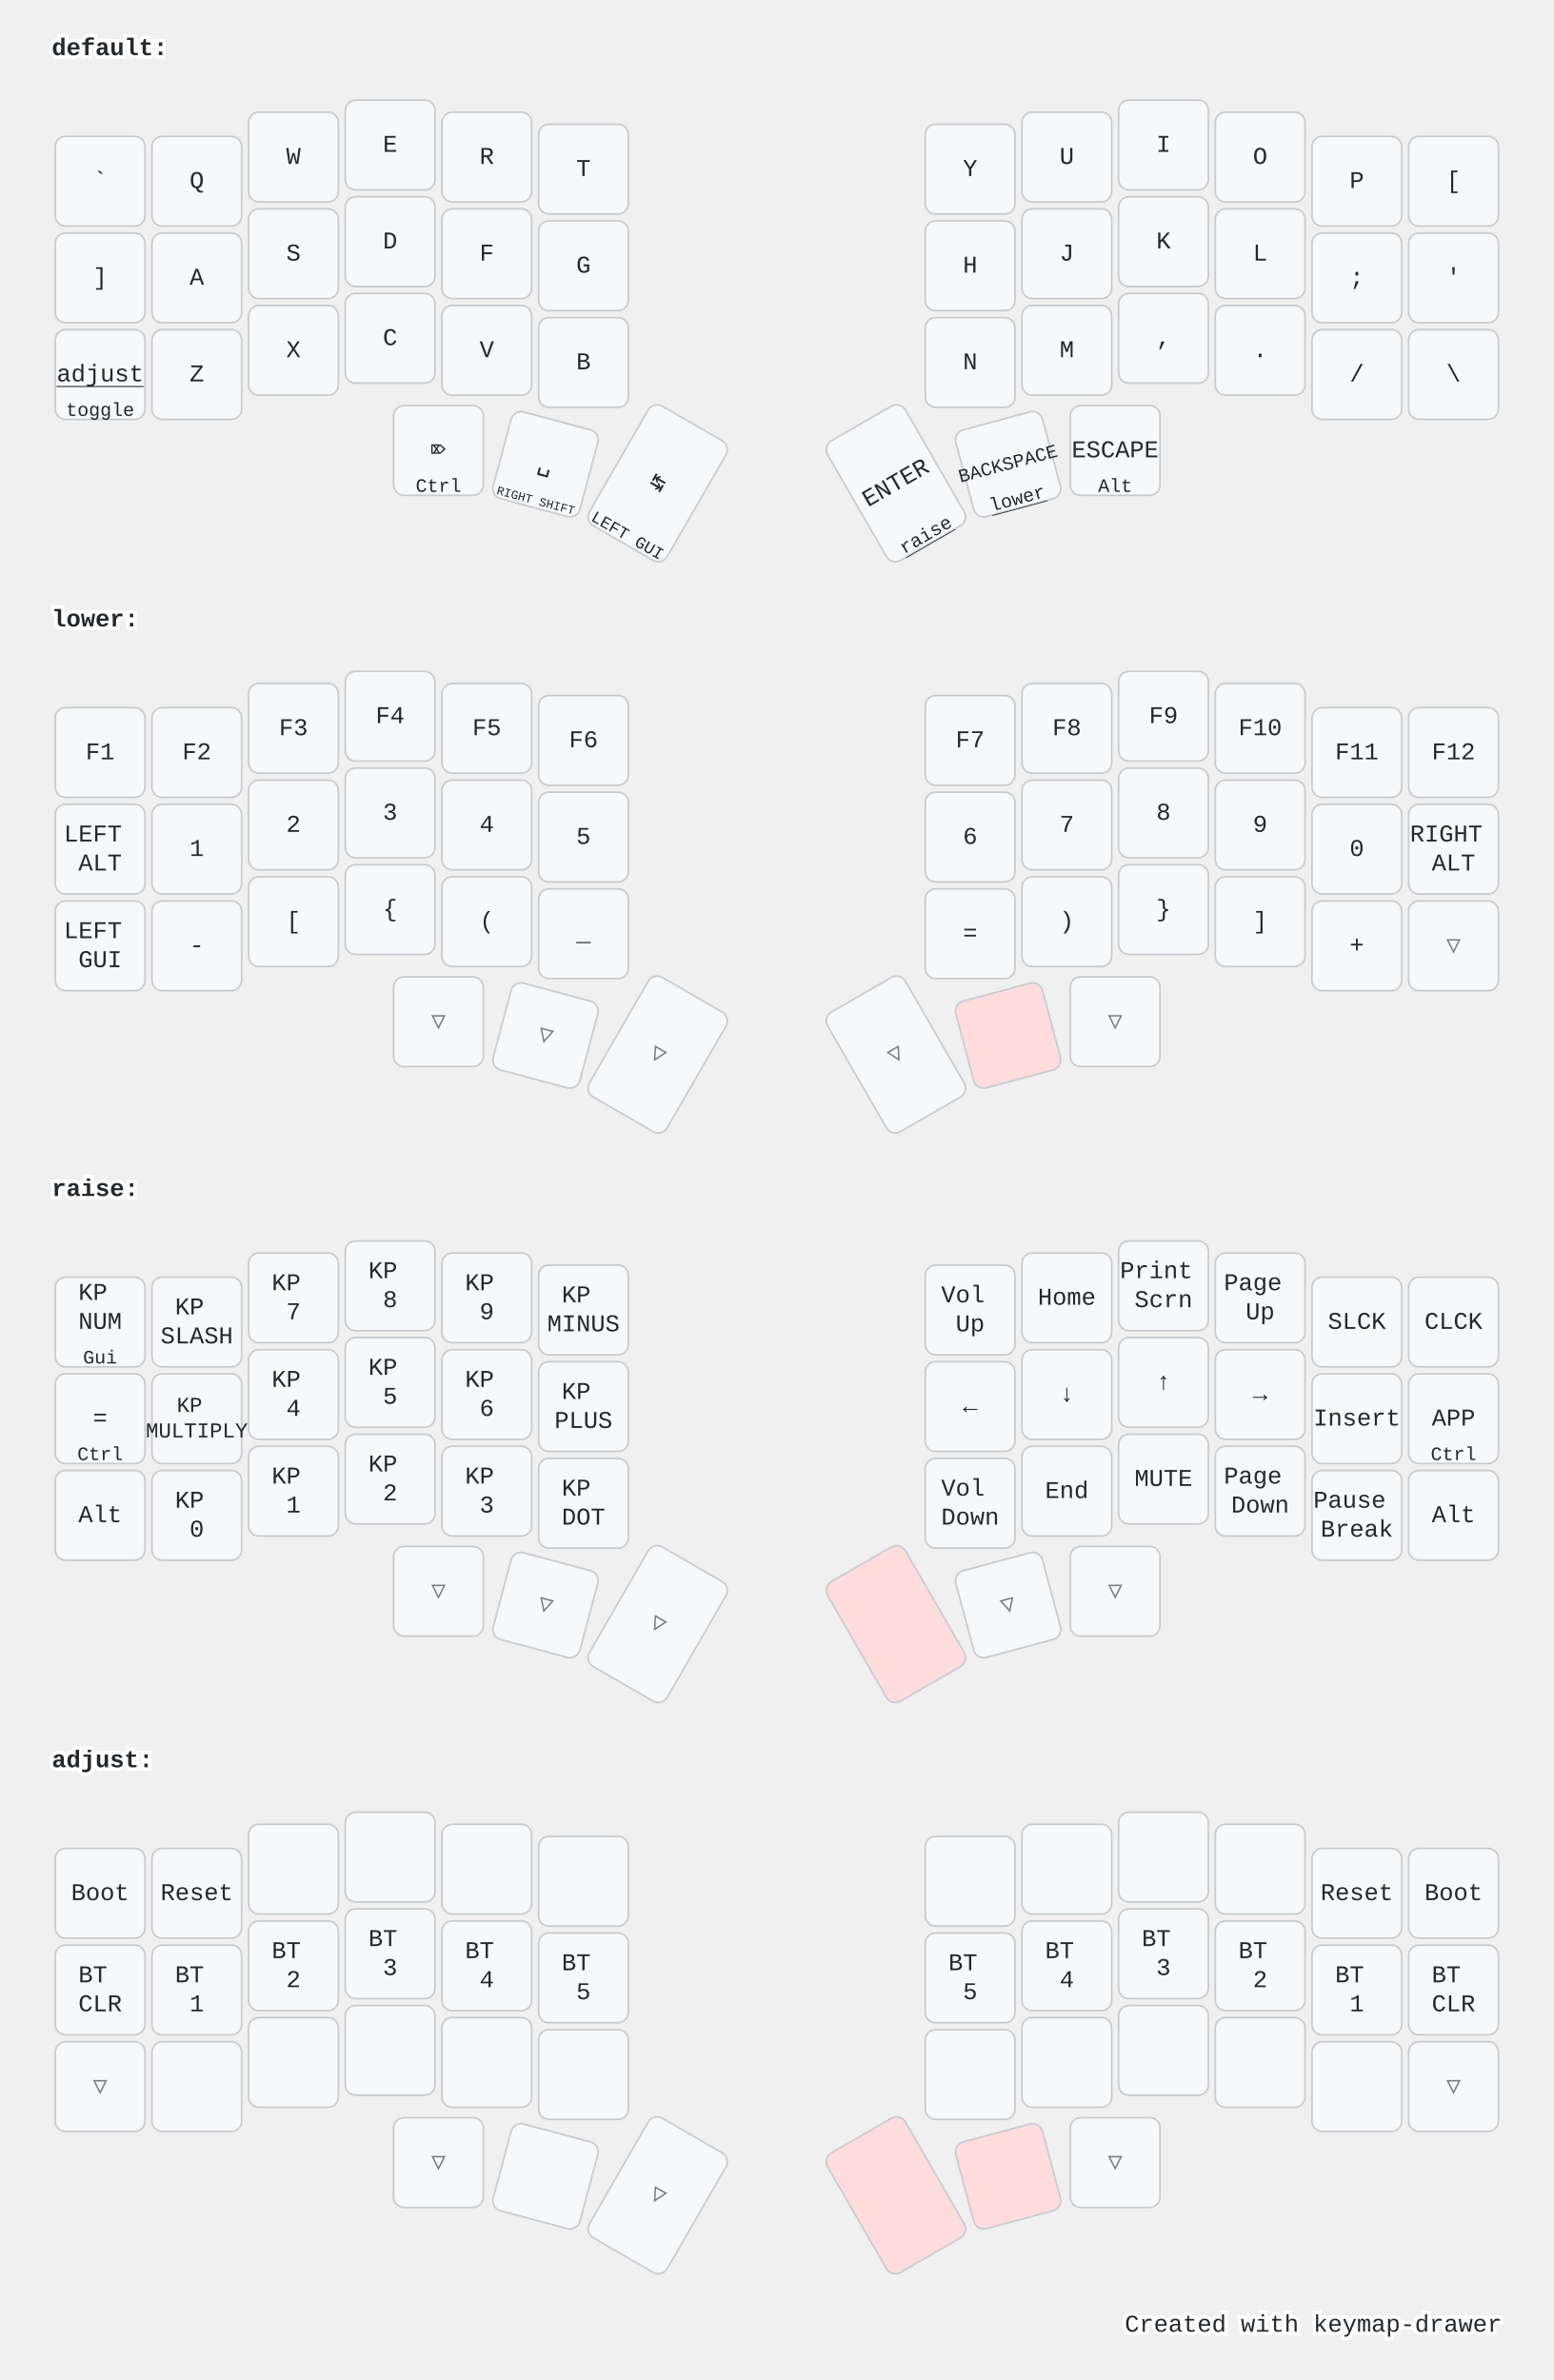
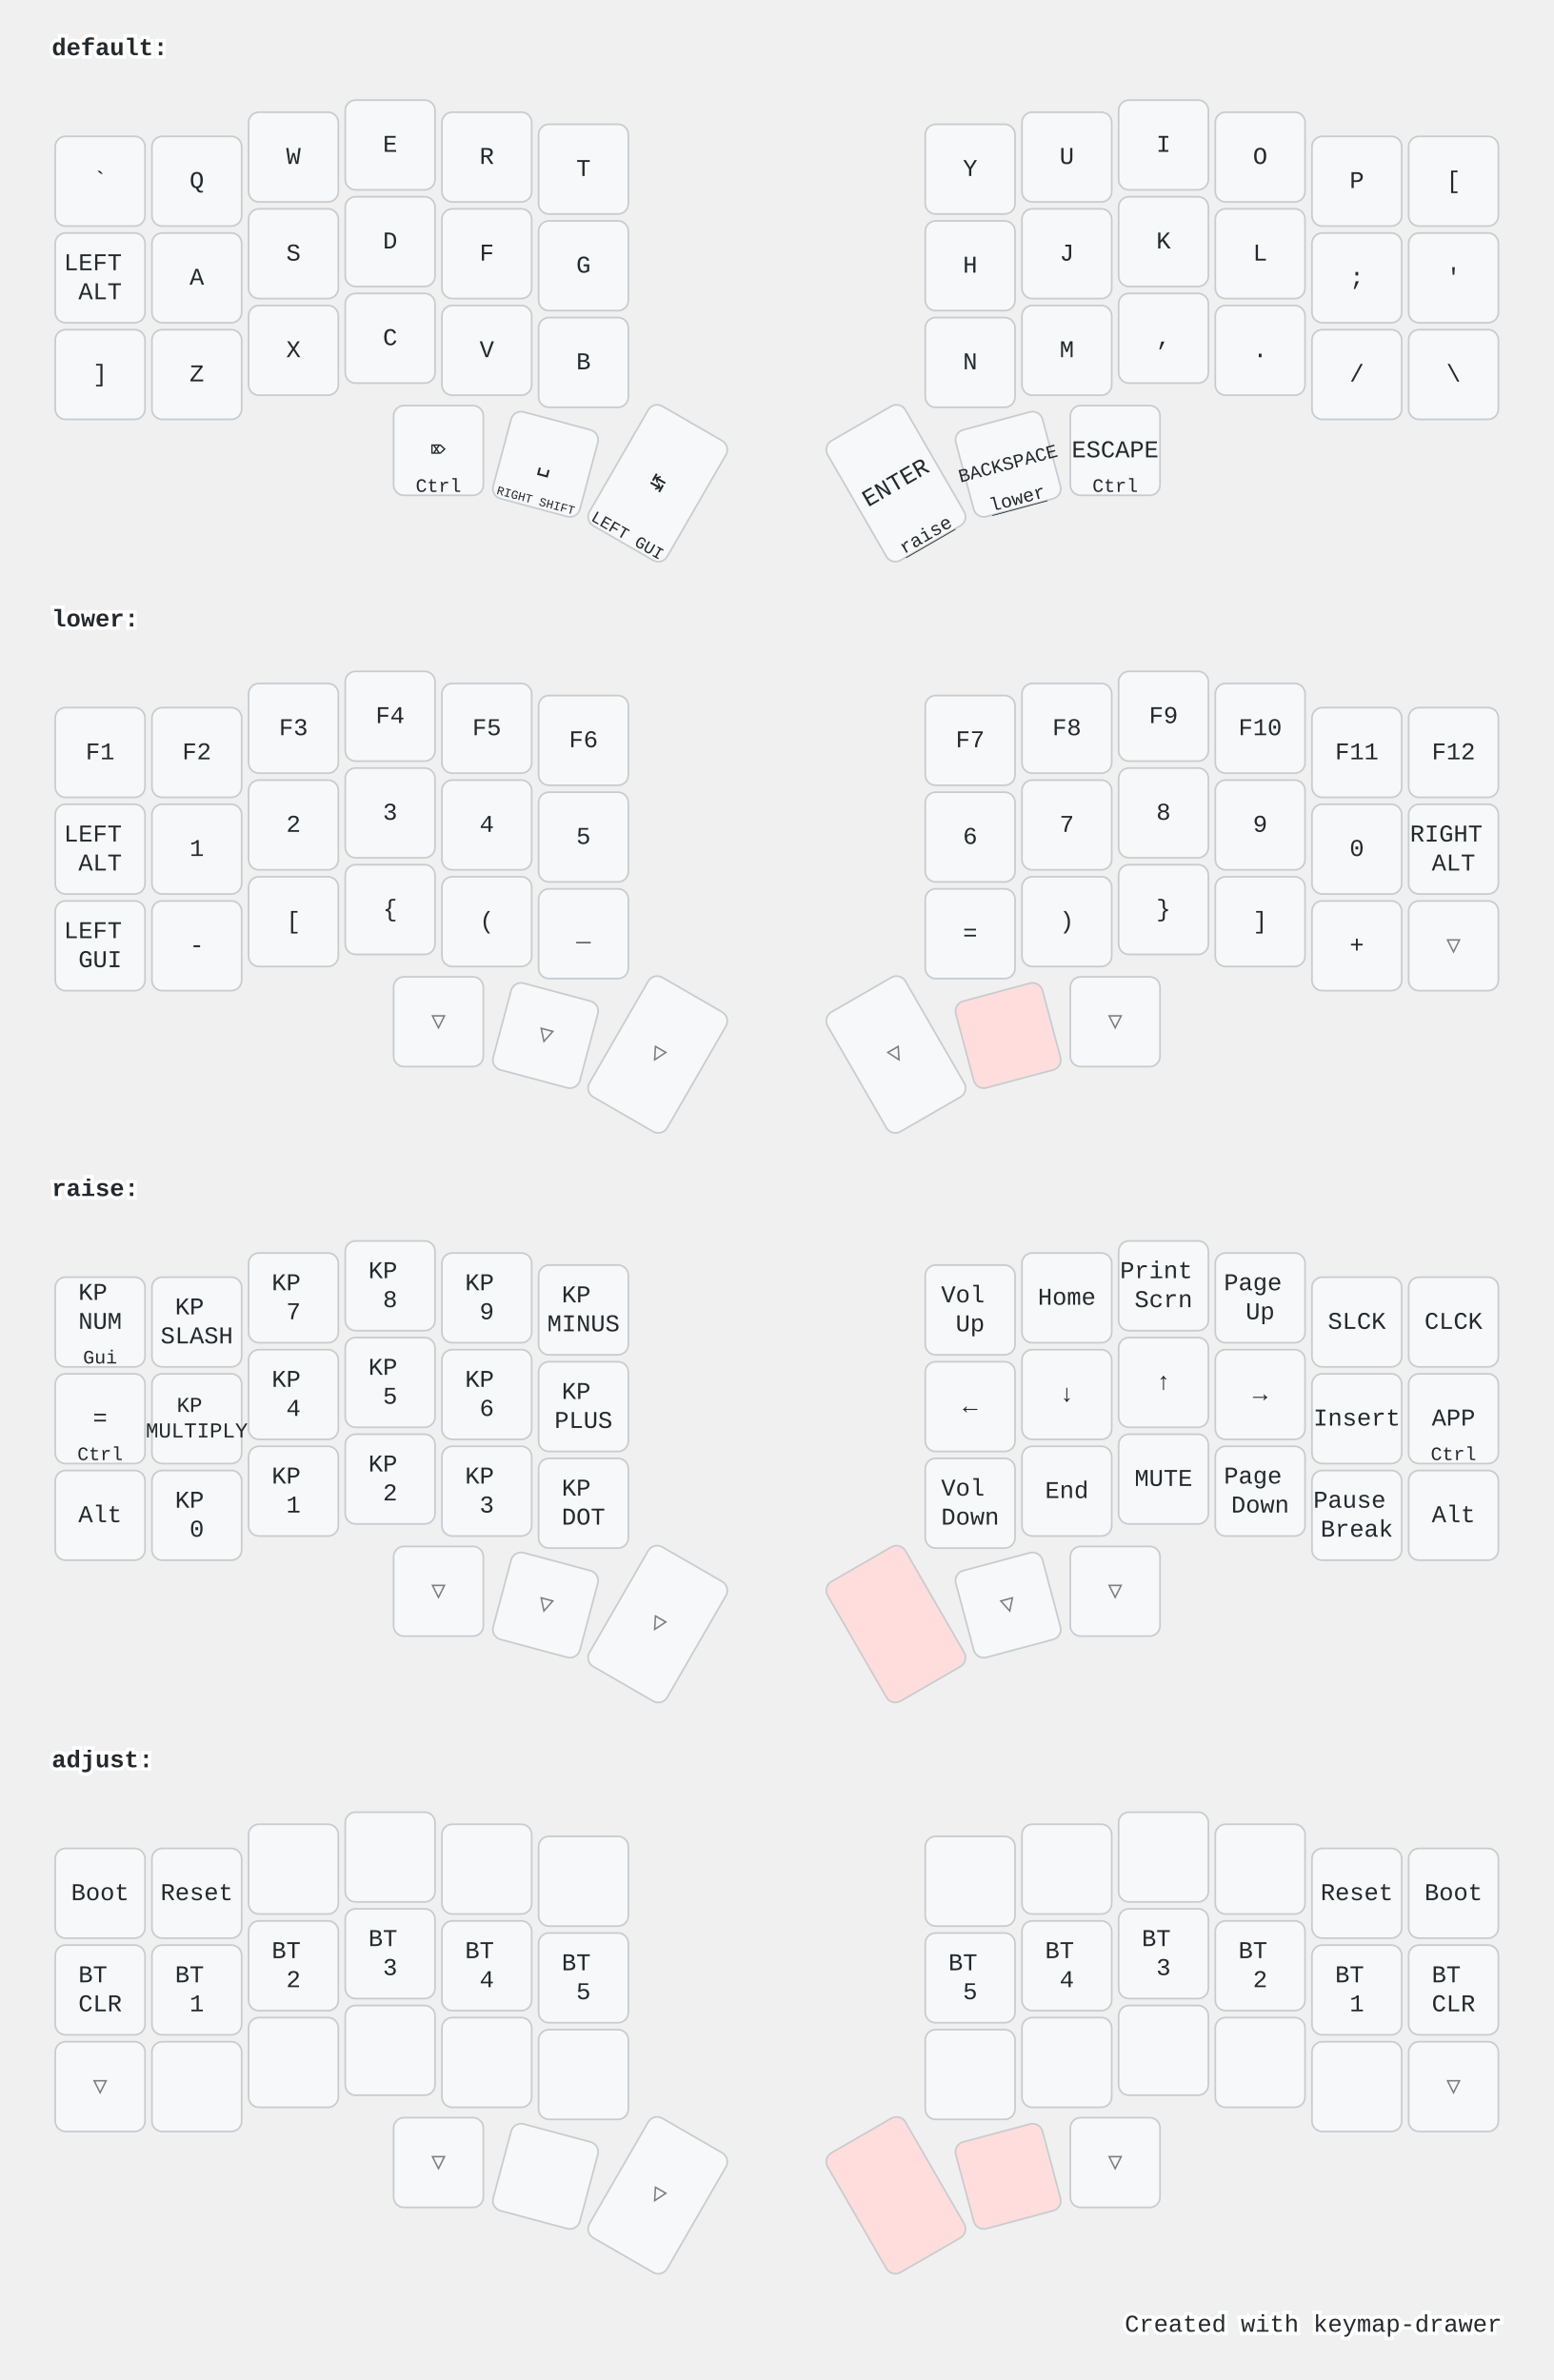
<svg xmlns="http://www.w3.org/2000/svg" width="900" height="1379" viewBox="0 0 900 1379" class="keymap">
  <style>/* inherit to force styles through use tags */
svg path {
    fill: inherit;
}

/* font and background color specifications */
svg.keymap {
    font-family: SFMono-Regular,Consolas,Liberation Mono,Menlo,monospace;
    font-size: 14px;
    font-kerning: normal;
    text-rendering: optimizeLegibility;
    fill: #24292e;
}

/* default key styling */
rect.key {
    fill: #f6f8fa;
}

rect.key, rect.combo {
    stroke: #c9cccf;
    stroke-width: 1;
}

/* default key side styling, only used is draw_key_sides is set */
rect.side {
    filter: brightness(90%);
}

/* color accent for combo boxes */
rect.combo, rect.combo-separate {
    fill: #cdf;
}

/* color accent for held keys */
rect.held, rect.combo.held {
    fill: #fdd;
}

/* color accent for ghost (optional) keys */
rect.ghost, rect.combo.ghost {
    stroke-dasharray: 4, 4;
    stroke-width: 2;
}

text {
    text-anchor: middle;
    dominant-baseline: middle;
}

/* styling for layer labels */
text.label {
    font-weight: bold;
    text-anchor: start;
    stroke: white;
    stroke-width: 4;
    paint-order: stroke;
}

/* styling for optional footer */
text.footer {
    text-anchor: end;
    dominant-baseline: auto;
    stroke: white;
    stroke-width: 4;
    paint-order: stroke;
}

/* styling for combo tap, and key non-tap label text */
text.combo, text.hold, text.shifted, text.left, text.right {
    font-size: 11px;
}

text.hold {
    text-anchor: middle;
    dominant-baseline: auto;
}

text.shifted {
    text-anchor: middle;
    dominant-baseline: hanging;
}

text.left {
    text-anchor: start;
}

text.right {
    text-anchor: end;
}

text.layer-activator {
    text-decoration: underline;
}

/* styling for hold/shifted label text in combo box */
text.combo.hold, text.combo.shifted, text.combo.left, text.combo.right {
    font-size: 8px;
}

/* lighter symbol for transparent keys */
text.trans {
    fill: #7b7e81;
}

/* styling for combo dendrons */
path.combo {
    stroke-width: 1;
    stroke: gray;
    fill: none;
}

/* Start Tabler Icons Cleanup */
/* cannot use height/width with glyphs */
.icon-tabler &gt; path {
    fill: inherit;
    stroke: inherit;
    stroke-width: 2;
}
/* hide tabler's default box */
.icon-tabler &gt; path[stroke="none"][fill="none"] {
    visibility: hidden;
}
/* End Tabler Icons Cleanup */

@media (prefers-color-scheme: dark) {
svg.keymap { fill: #d1d6db; }
rect.key { fill: #3f4750; }
rect.key, rect.combo { stroke: #60666c; }
rect.combo, rect.combo-separate { fill: #1f3d7a; }
rect.held, rect.combo.held { fill: #854747; }
text.label, text.footer { stroke: black; }
text.trans { fill: #7e8184; }
path.combo { stroke: #7f7f7f; }

}</style>
  <g transform="translate(30, 0)" class="layer-default">
    <text x="0" y="28" class="label" id="default">default:</text>
    <g transform="translate(0, 56)">
      <g transform="translate(28, 49)" class="key keypos-0">
        <rect rx="6" ry="6" x="-26" y="-26" width="52" height="52" class="key" />
        <text x="0" y="0" class="key tap">`</text>
      </g>
      <g transform="translate(84, 49)" class="key keypos-1">
        <rect rx="6" ry="6" x="-26" y="-26" width="52" height="52" class="key" />
        <text x="0" y="0" class="key tap">Q</text>
      </g>
      <g transform="translate(140, 35)" class="key keypos-2">
        <rect rx="6" ry="6" x="-26" y="-26" width="52" height="52" class="key" />
        <text x="0" y="0" class="key tap">W</text>
      </g>
      <g transform="translate(196, 28)" class="key keypos-3">
        <rect rx="6" ry="6" x="-26" y="-26" width="52" height="52" class="key" />
        <text x="0" y="0" class="key tap">E</text>
      </g>
      <g transform="translate(252, 35)" class="key keypos-4">
        <rect rx="6" ry="6" x="-26" y="-26" width="52" height="52" class="key" />
        <text x="0" y="0" class="key tap">R</text>
      </g>
      <g transform="translate(308, 42)" class="key keypos-5">
        <rect rx="6" ry="6" x="-26" y="-26" width="52" height="52" class="key" />
        <text x="0" y="0" class="key tap">T</text>
      </g>
      <g transform="translate(532, 42)" class="key keypos-6">
        <rect rx="6" ry="6" x="-26" y="-26" width="52" height="52" class="key" />
        <text x="0" y="0" class="key tap">Y</text>
      </g>
      <g transform="translate(588, 35)" class="key keypos-7">
        <rect rx="6" ry="6" x="-26" y="-26" width="52" height="52" class="key" />
        <text x="0" y="0" class="key tap">U</text>
      </g>
      <g transform="translate(644, 28)" class="key keypos-8">
        <rect rx="6" ry="6" x="-26" y="-26" width="52" height="52" class="key" />
        <text x="0" y="0" class="key tap">I</text>
      </g>
      <g transform="translate(700, 35)" class="key keypos-9">
        <rect rx="6" ry="6" x="-26" y="-26" width="52" height="52" class="key" />
        <text x="0" y="0" class="key tap">O</text>
      </g>
      <g transform="translate(756, 49)" class="key keypos-10">
        <rect rx="6" ry="6" x="-26" y="-26" width="52" height="52" class="key" />
        <text x="0" y="0" class="key tap">P</text>
      </g>
      <g transform="translate(812, 49)" class="key keypos-11">
        <rect rx="6" ry="6" x="-26" y="-26" width="52" height="52" class="key" />
        <text x="0" y="0" class="key tap">[</text>
      </g>
      <g transform="translate(28, 105)" class="key keypos-12">
        <rect rx="6" ry="6" x="-26" y="-26" width="52" height="52" class="key" />
+         <text x="0" y="0" class="key tap">
+           <tspan x="0" dy="-0.6em">LEFT</tspan>
+           <tspan x="0" dy="1.2em">ALT</tspan>
+         </text>
+       </g>
+       <g transform="translate(84, 105)" class="key keypos-13">
+         <rect rx="6" ry="6" x="-26" y="-26" width="52" height="52" class="key" />
+         <text x="0" y="0" class="key tap">A</text>
+       </g>
+       <g transform="translate(140, 91)" class="key keypos-14">
+         <rect rx="6" ry="6" x="-26" y="-26" width="52" height="52" class="key" />
+         <text x="0" y="0" class="key tap">S</text>
+       </g>
+       <g transform="translate(196, 84)" class="key keypos-15">
+         <rect rx="6" ry="6" x="-26" y="-26" width="52" height="52" class="key" />
+         <text x="0" y="0" class="key tap">D</text>
+       </g>
+       <g transform="translate(252, 91)" class="key keypos-16">
+         <rect rx="6" ry="6" x="-26" y="-26" width="52" height="52" class="key" />
+         <text x="0" y="0" class="key tap">F</text>
+       </g>
+       <g transform="translate(308, 98)" class="key keypos-17">
+         <rect rx="6" ry="6" x="-26" y="-26" width="52" height="52" class="key" />
+         <text x="0" y="0" class="key tap">G</text>
+       </g>
+       <g transform="translate(532, 98)" class="key keypos-18">
+         <rect rx="6" ry="6" x="-26" y="-26" width="52" height="52" class="key" />
+         <text x="0" y="0" class="key tap">H</text>
+       </g>
+       <g transform="translate(588, 91)" class="key keypos-19">
+         <rect rx="6" ry="6" x="-26" y="-26" width="52" height="52" class="key" />
+         <text x="0" y="0" class="key tap">J</text>
+       </g>
+       <g transform="translate(644, 84)" class="key keypos-20">
+         <rect rx="6" ry="6" x="-26" y="-26" width="52" height="52" class="key" />
+         <text x="0" y="0" class="key tap">K</text>
+       </g>
+       <g transform="translate(700, 91)" class="key keypos-21">
+         <rect rx="6" ry="6" x="-26" y="-26" width="52" height="52" class="key" />
+         <text x="0" y="0" class="key tap">L</text>
+       </g>
+       <g transform="translate(756, 105)" class="key keypos-22">
+         <rect rx="6" ry="6" x="-26" y="-26" width="52" height="52" class="key" />
+         <text x="0" y="0" class="key tap">;</text>
+       </g>
+       <g transform="translate(812, 105)" class="key keypos-23">
+         <rect rx="6" ry="6" x="-26" y="-26" width="52" height="52" class="key" />
+         <text x="0" y="0" class="key tap">'</text>
+       </g>
+       <g transform="translate(28, 161)" class="key keypos-24">
+         <rect rx="6" ry="6" x="-26" y="-26" width="52" height="52" class="key" />
        <text x="0" y="0" class="key tap">]</text>
-       </g>
-       <g transform="translate(84, 105)" class="key keypos-13">
-         <rect rx="6" ry="6" x="-26" y="-26" width="52" height="52" class="key" />
-         <text x="0" y="0" class="key tap">A</text>
-       </g>
-       <g transform="translate(140, 91)" class="key keypos-14">
-         <rect rx="6" ry="6" x="-26" y="-26" width="52" height="52" class="key" />
-         <text x="0" y="0" class="key tap">S</text>
-       </g>
-       <g transform="translate(196, 84)" class="key keypos-15">
-         <rect rx="6" ry="6" x="-26" y="-26" width="52" height="52" class="key" />
-         <text x="0" y="0" class="key tap">D</text>
-       </g>
-       <g transform="translate(252, 91)" class="key keypos-16">
-         <rect rx="6" ry="6" x="-26" y="-26" width="52" height="52" class="key" />
-         <text x="0" y="0" class="key tap">F</text>
-       </g>
-       <g transform="translate(308, 98)" class="key keypos-17">
-         <rect rx="6" ry="6" x="-26" y="-26" width="52" height="52" class="key" />
-         <text x="0" y="0" class="key tap">G</text>
-       </g>
-       <g transform="translate(532, 98)" class="key keypos-18">
-         <rect rx="6" ry="6" x="-26" y="-26" width="52" height="52" class="key" />
-         <text x="0" y="0" class="key tap">H</text>
-       </g>
-       <g transform="translate(588, 91)" class="key keypos-19">
-         <rect rx="6" ry="6" x="-26" y="-26" width="52" height="52" class="key" />
-         <text x="0" y="0" class="key tap">J</text>
-       </g>
-       <g transform="translate(644, 84)" class="key keypos-20">
-         <rect rx="6" ry="6" x="-26" y="-26" width="52" height="52" class="key" />
-         <text x="0" y="0" class="key tap">K</text>
-       </g>
-       <g transform="translate(700, 91)" class="key keypos-21">
-         <rect rx="6" ry="6" x="-26" y="-26" width="52" height="52" class="key" />
-         <text x="0" y="0" class="key tap">L</text>
-       </g>
-       <g transform="translate(756, 105)" class="key keypos-22">
-         <rect rx="6" ry="6" x="-26" y="-26" width="52" height="52" class="key" />
-         <text x="0" y="0" class="key tap">;</text>
-       </g>
-       <g transform="translate(812, 105)" class="key keypos-23">
-         <rect rx="6" ry="6" x="-26" y="-26" width="52" height="52" class="key" />
-         <text x="0" y="0" class="key tap">'</text>
-       </g>
-       <g transform="translate(28, 161)" class="key keypos-24">
-         <rect rx="6" ry="6" x="-26" y="-26" width="52" height="52" class="key" />
-         <a href="#adjust">
-           <text x="0" y="0" class="key tap layer-activator">adjust</text>
-         </a>
-         <text x="0" y="24" class="key hold">toggle</text>
      </g>
      <g transform="translate(84, 161)" class="key keypos-25">
        <rect rx="6" ry="6" x="-26" y="-26" width="52" height="52" class="key" />
        <text x="0" y="0" class="key tap">Z</text>
      </g>
      <g transform="translate(140, 147)" class="key keypos-26">
        <rect rx="6" ry="6" x="-26" y="-26" width="52" height="52" class="key" />
        <text x="0" y="0" class="key tap">X</text>
      </g>
      <g transform="translate(196, 140)" class="key keypos-27">
        <rect rx="6" ry="6" x="-26" y="-26" width="52" height="52" class="key" />
        <text x="0" y="0" class="key tap">C</text>
      </g>
      <g transform="translate(252, 147)" class="key keypos-28">
        <rect rx="6" ry="6" x="-26" y="-26" width="52" height="52" class="key" />
        <text x="0" y="0" class="key tap">V</text>
      </g>
      <g transform="translate(308, 154)" class="key keypos-29">
        <rect rx="6" ry="6" x="-26" y="-26" width="52" height="52" class="key" />
        <text x="0" y="0" class="key tap">B</text>
      </g>
      <g transform="translate(532, 154)" class="key keypos-30">
        <rect rx="6" ry="6" x="-26" y="-26" width="52" height="52" class="key" />
        <text x="0" y="0" class="key tap">N</text>
      </g>
      <g transform="translate(588, 147)" class="key keypos-31">
        <rect rx="6" ry="6" x="-26" y="-26" width="52" height="52" class="key" />
        <text x="0" y="0" class="key tap">M</text>
      </g>
      <g transform="translate(644, 140)" class="key keypos-32">
        <rect rx="6" ry="6" x="-26" y="-26" width="52" height="52" class="key" />
        <text x="0" y="0" class="key tap">,</text>
      </g>
      <g transform="translate(700, 147)" class="key keypos-33">
        <rect rx="6" ry="6" x="-26" y="-26" width="52" height="52" class="key" />
        <text x="0" y="0" class="key tap">.</text>
      </g>
      <g transform="translate(756, 161)" class="key keypos-34">
        <rect rx="6" ry="6" x="-26" y="-26" width="52" height="52" class="key" />
        <text x="0" y="0" class="key tap">/</text>
      </g>
      <g transform="translate(812, 161)" class="key keypos-35">
        <rect rx="6" ry="6" x="-26" y="-26" width="52" height="52" class="key" />
        <text x="0" y="0" class="key tap">\</text>
      </g>
      <g transform="translate(224, 205)" class="key keypos-36">
        <rect rx="6" ry="6" x="-26" y="-26" width="52" height="52" class="key" />
        <text x="0" y="0" class="key tap">⌦</text>
        <text x="0" y="24" class="key hold">Ctrl</text>
      </g>
      <g transform="translate(286, 213) rotate(15.0)" class="key keypos-37">
        <rect rx="6" ry="6" x="-26" y="-26" width="52" height="52" class="key" />
        <text x="0" y="0" class="key tap">␣</text>
        <text x="0" y="24" class="key hold">
          <tspan style="font-size: 64%">RIGHT SHIFT</tspan>
        </text>
      </g>
      <g transform="translate(351, 224) rotate(30.0)" class="key keypos-38">
        <rect rx="6" ry="6" x="-26" y="-40" width="52" height="80" class="key" />
        <text x="0" y="0" class="key tap">↹</text>
        <text x="0" y="38" class="key hold">
          <tspan style="font-size: 88%">LEFT GUI</tspan>
        </text>
      </g>
      <g transform="translate(489, 224) rotate(-30.0)" class="key keypos-39">
        <rect rx="6" ry="6" x="-26" y="-40" width="52" height="80" class="key" />
        <text x="0" y="0" class="key tap">ENTER</text>
        <a href="#raise">
          <text x="0" y="38" class="key hold layer-activator">raise</text>
        </a>
      </g>
      <g transform="translate(554, 213) rotate(-15.0)" class="key keypos-40">
        <rect rx="6" ry="6" x="-26" y="-26" width="52" height="52" class="key" />
        <text x="0" y="0" class="key tap">
          <tspan style="font-size: 78%">BACKSPACE</tspan>
        </text>
        <a href="#lower">
          <text x="0" y="24" class="key hold layer-activator">lower</text>
        </a>
      </g>
      <g transform="translate(616, 205)" class="key keypos-41">
        <rect rx="6" ry="6" x="-26" y="-26" width="52" height="52" class="key" />
        <text x="0" y="0" class="key tap">ESCAPE</text>
-         <text x="0" y="24" class="key hold">Alt</text>
+         <text x="0" y="24" class="key hold">Ctrl</text>
      </g>
    </g>
  </g>
  <g transform="translate(30, 331)" class="layer-lower">
    <text x="0" y="28" class="label" id="lower">lower:</text>
    <g transform="translate(0, 56)">
      <g transform="translate(28, 49)" class="key keypos-0">
        <rect rx="6" ry="6" x="-26" y="-26" width="52" height="52" class="key" />
        <text x="0" y="0" class="key tap">F1</text>
      </g>
      <g transform="translate(84, 49)" class="key keypos-1">
        <rect rx="6" ry="6" x="-26" y="-26" width="52" height="52" class="key" />
        <text x="0" y="0" class="key tap">F2</text>
      </g>
      <g transform="translate(140, 35)" class="key keypos-2">
        <rect rx="6" ry="6" x="-26" y="-26" width="52" height="52" class="key" />
        <text x="0" y="0" class="key tap">F3</text>
      </g>
      <g transform="translate(196, 28)" class="key keypos-3">
        <rect rx="6" ry="6" x="-26" y="-26" width="52" height="52" class="key" />
        <text x="0" y="0" class="key tap">F4</text>
      </g>
      <g transform="translate(252, 35)" class="key keypos-4">
        <rect rx="6" ry="6" x="-26" y="-26" width="52" height="52" class="key" />
        <text x="0" y="0" class="key tap">F5</text>
      </g>
      <g transform="translate(308, 42)" class="key keypos-5">
        <rect rx="6" ry="6" x="-26" y="-26" width="52" height="52" class="key" />
        <text x="0" y="0" class="key tap">F6</text>
      </g>
      <g transform="translate(532, 42)" class="key keypos-6">
        <rect rx="6" ry="6" x="-26" y="-26" width="52" height="52" class="key" />
        <text x="0" y="0" class="key tap">F7</text>
      </g>
      <g transform="translate(588, 35)" class="key keypos-7">
        <rect rx="6" ry="6" x="-26" y="-26" width="52" height="52" class="key" />
        <text x="0" y="0" class="key tap">F8</text>
      </g>
      <g transform="translate(644, 28)" class="key keypos-8">
        <rect rx="6" ry="6" x="-26" y="-26" width="52" height="52" class="key" />
        <text x="0" y="0" class="key tap">F9</text>
      </g>
      <g transform="translate(700, 35)" class="key keypos-9">
        <rect rx="6" ry="6" x="-26" y="-26" width="52" height="52" class="key" />
        <text x="0" y="0" class="key tap">F10</text>
      </g>
      <g transform="translate(756, 49)" class="key keypos-10">
        <rect rx="6" ry="6" x="-26" y="-26" width="52" height="52" class="key" />
        <text x="0" y="0" class="key tap">F11</text>
      </g>
      <g transform="translate(812, 49)" class="key keypos-11">
        <rect rx="6" ry="6" x="-26" y="-26" width="52" height="52" class="key" />
        <text x="0" y="0" class="key tap">F12</text>
      </g>
      <g transform="translate(28, 105)" class="key keypos-12">
        <rect rx="6" ry="6" x="-26" y="-26" width="52" height="52" class="key" />
        <text x="0" y="0" class="key tap">
          <tspan x="0" dy="-0.6em">LEFT</tspan>
          <tspan x="0" dy="1.2em">ALT</tspan>
        </text>
      </g>
      <g transform="translate(84, 105)" class="key keypos-13">
        <rect rx="6" ry="6" x="-26" y="-26" width="52" height="52" class="key" />
        <text x="0" y="0" class="key tap">1</text>
      </g>
      <g transform="translate(140, 91)" class="key keypos-14">
        <rect rx="6" ry="6" x="-26" y="-26" width="52" height="52" class="key" />
        <text x="0" y="0" class="key tap">2</text>
      </g>
      <g transform="translate(196, 84)" class="key keypos-15">
        <rect rx="6" ry="6" x="-26" y="-26" width="52" height="52" class="key" />
        <text x="0" y="0" class="key tap">3</text>
      </g>
      <g transform="translate(252, 91)" class="key keypos-16">
        <rect rx="6" ry="6" x="-26" y="-26" width="52" height="52" class="key" />
        <text x="0" y="0" class="key tap">4</text>
      </g>
      <g transform="translate(308, 98)" class="key keypos-17">
        <rect rx="6" ry="6" x="-26" y="-26" width="52" height="52" class="key" />
        <text x="0" y="0" class="key tap">5</text>
      </g>
      <g transform="translate(532, 98)" class="key keypos-18">
        <rect rx="6" ry="6" x="-26" y="-26" width="52" height="52" class="key" />
        <text x="0" y="0" class="key tap">6</text>
      </g>
      <g transform="translate(588, 91)" class="key keypos-19">
        <rect rx="6" ry="6" x="-26" y="-26" width="52" height="52" class="key" />
        <text x="0" y="0" class="key tap">7</text>
      </g>
      <g transform="translate(644, 84)" class="key keypos-20">
        <rect rx="6" ry="6" x="-26" y="-26" width="52" height="52" class="key" />
        <text x="0" y="0" class="key tap">8</text>
      </g>
      <g transform="translate(700, 91)" class="key keypos-21">
        <rect rx="6" ry="6" x="-26" y="-26" width="52" height="52" class="key" />
        <text x="0" y="0" class="key tap">9</text>
      </g>
      <g transform="translate(756, 105)" class="key keypos-22">
        <rect rx="6" ry="6" x="-26" y="-26" width="52" height="52" class="key" />
        <text x="0" y="0" class="key tap">0</text>
      </g>
      <g transform="translate(812, 105)" class="key keypos-23">
        <rect rx="6" ry="6" x="-26" y="-26" width="52" height="52" class="key" />
        <text x="0" y="0" class="key tap">
          <tspan x="0" dy="-0.6em">RIGHT</tspan>
          <tspan x="0" dy="1.2em">ALT</tspan>
        </text>
      </g>
      <g transform="translate(28, 161)" class="key keypos-24">
        <rect rx="6" ry="6" x="-26" y="-26" width="52" height="52" class="key" />
        <text x="0" y="0" class="key tap">
          <tspan x="0" dy="-0.6em">LEFT</tspan>
          <tspan x="0" dy="1.2em">GUI</tspan>
        </text>
      </g>
      <g transform="translate(84, 161)" class="key keypos-25">
        <rect rx="6" ry="6" x="-26" y="-26" width="52" height="52" class="key" />
        <text x="0" y="0" class="key tap">-</text>
      </g>
      <g transform="translate(140, 147)" class="key keypos-26">
        <rect rx="6" ry="6" x="-26" y="-26" width="52" height="52" class="key" />
        <text x="0" y="0" class="key tap">[</text>
      </g>
      <g transform="translate(196, 140)" class="key keypos-27">
        <rect rx="6" ry="6" x="-26" y="-26" width="52" height="52" class="key" />
        <text x="0" y="0" class="key tap">{</text>
      </g>
      <g transform="translate(252, 147)" class="key keypos-28">
        <rect rx="6" ry="6" x="-26" y="-26" width="52" height="52" class="key" />
        <text x="0" y="0" class="key tap">(</text>
      </g>
      <g transform="translate(308, 154)" class="key keypos-29">
        <rect rx="6" ry="6" x="-26" y="-26" width="52" height="52" class="key" />
        <text x="0" y="0" class="key tap">_</text>
      </g>
      <g transform="translate(532, 154)" class="key keypos-30">
        <rect rx="6" ry="6" x="-26" y="-26" width="52" height="52" class="key" />
        <text x="0" y="0" class="key tap">=</text>
      </g>
      <g transform="translate(588, 147)" class="key keypos-31">
        <rect rx="6" ry="6" x="-26" y="-26" width="52" height="52" class="key" />
        <text x="0" y="0" class="key tap">)</text>
      </g>
      <g transform="translate(644, 140)" class="key keypos-32">
        <rect rx="6" ry="6" x="-26" y="-26" width="52" height="52" class="key" />
        <text x="0" y="0" class="key tap">}</text>
      </g>
      <g transform="translate(700, 147)" class="key keypos-33">
        <rect rx="6" ry="6" x="-26" y="-26" width="52" height="52" class="key" />
        <text x="0" y="0" class="key tap">]</text>
      </g>
      <g transform="translate(756, 161)" class="key keypos-34">
        <rect rx="6" ry="6" x="-26" y="-26" width="52" height="52" class="key" />
        <text x="0" y="0" class="key tap">+</text>
      </g>
      <g transform="translate(812, 161)" class="key trans keypos-35">
        <rect rx="6" ry="6" x="-26" y="-26" width="52" height="52" class="key trans" />
        <text x="0" y="0" class="key trans tap">▽</text>
      </g>
      <g transform="translate(224, 205)" class="key trans keypos-36">
        <rect rx="6" ry="6" x="-26" y="-26" width="52" height="52" class="key trans" />
        <text x="0" y="0" class="key trans tap">▽</text>
      </g>
      <g transform="translate(286, 213) rotate(15.0)" class="key trans keypos-37">
        <rect rx="6" ry="6" x="-26" y="-26" width="52" height="52" class="key trans" />
        <text x="0" y="0" class="key trans tap">▽</text>
      </g>
      <g transform="translate(351, 224) rotate(30.0)" class="key trans keypos-38">
        <rect rx="6" ry="6" x="-26" y="-40" width="52" height="80" class="key trans" />
        <text x="0" y="0" class="key trans tap">▽</text>
      </g>
      <g transform="translate(489, 224) rotate(-30.0)" class="key trans keypos-39">
        <rect rx="6" ry="6" x="-26" y="-40" width="52" height="80" class="key trans" />
        <text x="0" y="0" class="key trans tap">▽</text>
      </g>
      <g transform="translate(554, 213) rotate(-15.0)" class="key held keypos-40">
        <rect rx="6" ry="6" x="-26" y="-26" width="52" height="52" class="key held" />
      </g>
      <g transform="translate(616, 205)" class="key trans keypos-41">
        <rect rx="6" ry="6" x="-26" y="-26" width="52" height="52" class="key trans" />
        <text x="0" y="0" class="key trans tap">▽</text>
      </g>
    </g>
  </g>
  <g transform="translate(30, 661)" class="layer-raise">
    <text x="0" y="28" class="label" id="raise">raise:</text>
    <g transform="translate(0, 56)">
      <g transform="translate(28, 49)" class="key keypos-0">
        <rect rx="6" ry="6" x="-26" y="-26" width="52" height="52" class="key" />
        <text x="0" y="0" class="key tap">
          <tspan x="0" dy="-1.2em">KP</tspan>
          <tspan x="0" dy="1.2em">NUM</tspan>
        </text>
        <text x="0" y="24" class="key hold">Gui</text>
      </g>
      <g transform="translate(84, 49)" class="key keypos-1">
        <rect rx="6" ry="6" x="-26" y="-26" width="52" height="52" class="key" />
        <text x="0" y="0" class="key tap">
          <tspan x="0" dy="-0.6em">KP</tspan>
          <tspan x="0" dy="1.2em">SLASH</tspan>
        </text>
      </g>
      <g transform="translate(140, 35)" class="key keypos-2">
        <rect rx="6" ry="6" x="-26" y="-26" width="52" height="52" class="key" />
        <text x="0" y="0" class="key tap">
          <tspan x="0" dy="-0.6em">KP</tspan>
          <tspan x="0" dy="1.2em">7</tspan>
        </text>
      </g>
      <g transform="translate(196, 28)" class="key keypos-3">
        <rect rx="6" ry="6" x="-26" y="-26" width="52" height="52" class="key" />
        <text x="0" y="0" class="key tap">
          <tspan x="0" dy="-0.6em">KP</tspan>
          <tspan x="0" dy="1.2em">8</tspan>
        </text>
      </g>
      <g transform="translate(252, 35)" class="key keypos-4">
        <rect rx="6" ry="6" x="-26" y="-26" width="52" height="52" class="key" />
        <text x="0" y="0" class="key tap">
          <tspan x="0" dy="-0.6em">KP</tspan>
          <tspan x="0" dy="1.2em">9</tspan>
        </text>
      </g>
      <g transform="translate(308, 42)" class="key keypos-5">
        <rect rx="6" ry="6" x="-26" y="-26" width="52" height="52" class="key" />
        <text x="0" y="0" class="key tap">
          <tspan x="0" dy="-0.6em">KP</tspan>
          <tspan x="0" dy="1.2em">MINUS</tspan>
        </text>
      </g>
      <g transform="translate(532, 42)" class="key keypos-6">
        <rect rx="6" ry="6" x="-26" y="-26" width="52" height="52" class="key" />
        <text x="0" y="0" class="key tap">
          <tspan x="0" dy="-0.6em">Vol</tspan>
          <tspan x="0" dy="1.2em">Up</tspan>
        </text>
      </g>
      <g transform="translate(588, 35)" class="key keypos-7">
        <rect rx="6" ry="6" x="-26" y="-26" width="52" height="52" class="key" />
        <text x="0" y="0" class="key tap">Home</text>
      </g>
      <g transform="translate(644, 28)" class="key keypos-8">
        <rect rx="6" ry="6" x="-26" y="-26" width="52" height="52" class="key" />
        <text x="0" y="0" class="key tap">
          <tspan x="0" dy="-0.6em">Print</tspan>
          <tspan x="0" dy="1.2em">Scrn</tspan>
        </text>
      </g>
      <g transform="translate(700, 35)" class="key keypos-9">
        <rect rx="6" ry="6" x="-26" y="-26" width="52" height="52" class="key" />
        <text x="0" y="0" class="key tap">
          <tspan x="0" dy="-0.6em">Page</tspan>
          <tspan x="0" dy="1.2em">Up</tspan>
        </text>
      </g>
      <g transform="translate(756, 49)" class="key keypos-10">
        <rect rx="6" ry="6" x="-26" y="-26" width="52" height="52" class="key" />
        <text x="0" y="0" class="key tap">SLCK</text>
      </g>
      <g transform="translate(812, 49)" class="key keypos-11">
        <rect rx="6" ry="6" x="-26" y="-26" width="52" height="52" class="key" />
        <text x="0" y="0" class="key tap">CLCK</text>
      </g>
      <g transform="translate(28, 105)" class="key keypos-12">
        <rect rx="6" ry="6" x="-26" y="-26" width="52" height="52" class="key" />
        <text x="0" y="0" class="key tap">=</text>
        <text x="0" y="24" class="key hold">Ctrl</text>
      </g>
      <g transform="translate(84, 105)" class="key keypos-13">
        <rect rx="6" ry="6" x="-26" y="-26" width="52" height="52" class="key" />
        <text x="0" y="0" class="key tap">
          <tspan x="0" dy="-0.6em" style="font-size: 88%">KP</tspan>
          <tspan x="0" dy="1.2em" style="font-size: 88%">MULTIPLY</tspan>
        </text>
      </g>
      <g transform="translate(140, 91)" class="key keypos-14">
        <rect rx="6" ry="6" x="-26" y="-26" width="52" height="52" class="key" />
        <text x="0" y="0" class="key tap">
          <tspan x="0" dy="-0.6em">KP</tspan>
          <tspan x="0" dy="1.2em">4</tspan>
        </text>
      </g>
      <g transform="translate(196, 84)" class="key keypos-15">
        <rect rx="6" ry="6" x="-26" y="-26" width="52" height="52" class="key" />
        <text x="0" y="0" class="key tap">
          <tspan x="0" dy="-0.6em">KP</tspan>
          <tspan x="0" dy="1.2em">5</tspan>
        </text>
      </g>
      <g transform="translate(252, 91)" class="key keypos-16">
        <rect rx="6" ry="6" x="-26" y="-26" width="52" height="52" class="key" />
        <text x="0" y="0" class="key tap">
          <tspan x="0" dy="-0.6em">KP</tspan>
          <tspan x="0" dy="1.2em">6</tspan>
        </text>
      </g>
      <g transform="translate(308, 98)" class="key keypos-17">
        <rect rx="6" ry="6" x="-26" y="-26" width="52" height="52" class="key" />
        <text x="0" y="0" class="key tap">
          <tspan x="0" dy="-0.6em">KP</tspan>
          <tspan x="0" dy="1.2em">PLUS</tspan>
        </text>
      </g>
      <g transform="translate(532, 98)" class="key keypos-18">
        <rect rx="6" ry="6" x="-26" y="-26" width="52" height="52" class="key" />
        <text x="0" y="0" class="key tap">←</text>
      </g>
      <g transform="translate(588, 91)" class="key keypos-19">
        <rect rx="6" ry="6" x="-26" y="-26" width="52" height="52" class="key" />
        <text x="0" y="0" class="key tap">↓</text>
      </g>
      <g transform="translate(644, 84)" class="key keypos-20">
        <rect rx="6" ry="6" x="-26" y="-26" width="52" height="52" class="key" />
        <text x="0" y="0" class="key tap">↑</text>
      </g>
      <g transform="translate(700, 91)" class="key keypos-21">
        <rect rx="6" ry="6" x="-26" y="-26" width="52" height="52" class="key" />
        <text x="0" y="0" class="key tap">→</text>
      </g>
      <g transform="translate(756, 105)" class="key keypos-22">
        <rect rx="6" ry="6" x="-26" y="-26" width="52" height="52" class="key" />
        <text x="0" y="0" class="key tap">Insert</text>
      </g>
      <g transform="translate(812, 105)" class="key keypos-23">
        <rect rx="6" ry="6" x="-26" y="-26" width="52" height="52" class="key" />
        <text x="0" y="0" class="key tap">APP</text>
        <text x="0" y="24" class="key hold">Ctrl</text>
      </g>
      <g transform="translate(28, 161)" class="key keypos-24">
        <rect rx="6" ry="6" x="-26" y="-26" width="52" height="52" class="key" />
        <text x="0" y="0" class="key tap">Alt</text>
      </g>
      <g transform="translate(84, 161)" class="key keypos-25">
        <rect rx="6" ry="6" x="-26" y="-26" width="52" height="52" class="key" />
        <text x="0" y="0" class="key tap">
          <tspan x="0" dy="-0.6em">KP</tspan>
          <tspan x="0" dy="1.2em">0</tspan>
        </text>
      </g>
      <g transform="translate(140, 147)" class="key keypos-26">
        <rect rx="6" ry="6" x="-26" y="-26" width="52" height="52" class="key" />
        <text x="0" y="0" class="key tap">
          <tspan x="0" dy="-0.6em">KP</tspan>
          <tspan x="0" dy="1.2em">1</tspan>
        </text>
      </g>
      <g transform="translate(196, 140)" class="key keypos-27">
        <rect rx="6" ry="6" x="-26" y="-26" width="52" height="52" class="key" />
        <text x="0" y="0" class="key tap">
          <tspan x="0" dy="-0.6em">KP</tspan>
          <tspan x="0" dy="1.2em">2</tspan>
        </text>
      </g>
      <g transform="translate(252, 147)" class="key keypos-28">
        <rect rx="6" ry="6" x="-26" y="-26" width="52" height="52" class="key" />
        <text x="0" y="0" class="key tap">
          <tspan x="0" dy="-0.6em">KP</tspan>
          <tspan x="0" dy="1.2em">3</tspan>
        </text>
      </g>
      <g transform="translate(308, 154)" class="key keypos-29">
        <rect rx="6" ry="6" x="-26" y="-26" width="52" height="52" class="key" />
        <text x="0" y="0" class="key tap">
          <tspan x="0" dy="-0.6em">KP</tspan>
          <tspan x="0" dy="1.2em">DOT</tspan>
        </text>
      </g>
      <g transform="translate(532, 154)" class="key keypos-30">
        <rect rx="6" ry="6" x="-26" y="-26" width="52" height="52" class="key" />
        <text x="0" y="0" class="key tap">
          <tspan x="0" dy="-0.6em">Vol</tspan>
          <tspan x="0" dy="1.2em">Down</tspan>
        </text>
      </g>
      <g transform="translate(588, 147)" class="key keypos-31">
        <rect rx="6" ry="6" x="-26" y="-26" width="52" height="52" class="key" />
        <text x="0" y="0" class="key tap">End</text>
      </g>
      <g transform="translate(644, 140)" class="key keypos-32">
        <rect rx="6" ry="6" x="-26" y="-26" width="52" height="52" class="key" />
        <text x="0" y="0" class="key tap">MUTE</text>
      </g>
      <g transform="translate(700, 147)" class="key keypos-33">
        <rect rx="6" ry="6" x="-26" y="-26" width="52" height="52" class="key" />
        <text x="0" y="0" class="key tap">
          <tspan x="0" dy="-0.6em">Page</tspan>
          <tspan x="0" dy="1.2em">Down</tspan>
        </text>
      </g>
      <g transform="translate(756, 161)" class="key keypos-34">
        <rect rx="6" ry="6" x="-26" y="-26" width="52" height="52" class="key" />
        <text x="0" y="0" class="key tap">
          <tspan x="0" dy="-0.6em">Pause</tspan>
          <tspan x="0" dy="1.2em">Break</tspan>
        </text>
      </g>
      <g transform="translate(812, 161)" class="key keypos-35">
        <rect rx="6" ry="6" x="-26" y="-26" width="52" height="52" class="key" />
        <text x="0" y="0" class="key tap">Alt</text>
      </g>
      <g transform="translate(224, 205)" class="key trans keypos-36">
        <rect rx="6" ry="6" x="-26" y="-26" width="52" height="52" class="key trans" />
        <text x="0" y="0" class="key trans tap">▽</text>
      </g>
      <g transform="translate(286, 213) rotate(15.0)" class="key trans keypos-37">
        <rect rx="6" ry="6" x="-26" y="-26" width="52" height="52" class="key trans" />
        <text x="0" y="0" class="key trans tap">▽</text>
      </g>
      <g transform="translate(351, 224) rotate(30.0)" class="key trans keypos-38">
        <rect rx="6" ry="6" x="-26" y="-40" width="52" height="80" class="key trans" />
        <text x="0" y="0" class="key trans tap">▽</text>
      </g>
      <g transform="translate(489, 224) rotate(-30.0)" class="key held keypos-39">
        <rect rx="6" ry="6" x="-26" y="-40" width="52" height="80" class="key held" />
      </g>
      <g transform="translate(554, 213) rotate(-15.0)" class="key trans keypos-40">
        <rect rx="6" ry="6" x="-26" y="-26" width="52" height="52" class="key trans" />
        <text x="0" y="0" class="key trans tap">▽</text>
      </g>
      <g transform="translate(616, 205)" class="key trans keypos-41">
        <rect rx="6" ry="6" x="-26" y="-26" width="52" height="52" class="key trans" />
        <text x="0" y="0" class="key trans tap">▽</text>
      </g>
    </g>
  </g>
  <g transform="translate(30, 992)" class="layer-adjust">
    <text x="0" y="28" class="label" id="adjust">adjust:</text>
    <g transform="translate(0, 56)">
      <g transform="translate(28, 49)" class="key keypos-0">
        <rect rx="6" ry="6" x="-26" y="-26" width="52" height="52" class="key" />
        <text x="0" y="0" class="key tap">Boot</text>
      </g>
      <g transform="translate(84, 49)" class="key keypos-1">
        <rect rx="6" ry="6" x="-26" y="-26" width="52" height="52" class="key" />
        <text x="0" y="0" class="key tap">Reset</text>
      </g>
      <g transform="translate(140, 35)" class="key keypos-2">
        <rect rx="6" ry="6" x="-26" y="-26" width="52" height="52" class="key" />
      </g>
      <g transform="translate(196, 28)" class="key keypos-3">
        <rect rx="6" ry="6" x="-26" y="-26" width="52" height="52" class="key" />
      </g>
      <g transform="translate(252, 35)" class="key keypos-4">
        <rect rx="6" ry="6" x="-26" y="-26" width="52" height="52" class="key" />
      </g>
      <g transform="translate(308, 42)" class="key keypos-5">
        <rect rx="6" ry="6" x="-26" y="-26" width="52" height="52" class="key" />
      </g>
      <g transform="translate(532, 42)" class="key keypos-6">
        <rect rx="6" ry="6" x="-26" y="-26" width="52" height="52" class="key" />
      </g>
      <g transform="translate(588, 35)" class="key keypos-7">
        <rect rx="6" ry="6" x="-26" y="-26" width="52" height="52" class="key" />
      </g>
      <g transform="translate(644, 28)" class="key keypos-8">
        <rect rx="6" ry="6" x="-26" y="-26" width="52" height="52" class="key" />
      </g>
      <g transform="translate(700, 35)" class="key keypos-9">
        <rect rx="6" ry="6" x="-26" y="-26" width="52" height="52" class="key" />
      </g>
      <g transform="translate(756, 49)" class="key keypos-10">
        <rect rx="6" ry="6" x="-26" y="-26" width="52" height="52" class="key" />
        <text x="0" y="0" class="key tap">Reset</text>
      </g>
      <g transform="translate(812, 49)" class="key keypos-11">
        <rect rx="6" ry="6" x="-26" y="-26" width="52" height="52" class="key" />
        <text x="0" y="0" class="key tap">Boot</text>
      </g>
      <g transform="translate(28, 105)" class="key keypos-12">
        <rect rx="6" ry="6" x="-26" y="-26" width="52" height="52" class="key" />
        <text x="0" y="0" class="key tap">
          <tspan x="0" dy="-0.6em">BT</tspan>
          <tspan x="0" dy="1.2em">CLR</tspan>
        </text>
      </g>
      <g transform="translate(84, 105)" class="key keypos-13">
        <rect rx="6" ry="6" x="-26" y="-26" width="52" height="52" class="key" />
        <text x="0" y="0" class="key tap">
          <tspan x="0" dy="-0.6em">BT</tspan>
          <tspan x="0" dy="1.2em">1</tspan>
        </text>
      </g>
      <g transform="translate(140, 91)" class="key keypos-14">
        <rect rx="6" ry="6" x="-26" y="-26" width="52" height="52" class="key" />
        <text x="0" y="0" class="key tap">
          <tspan x="0" dy="-0.6em">BT</tspan>
          <tspan x="0" dy="1.2em">2</tspan>
        </text>
      </g>
      <g transform="translate(196, 84)" class="key keypos-15">
        <rect rx="6" ry="6" x="-26" y="-26" width="52" height="52" class="key" />
        <text x="0" y="0" class="key tap">
          <tspan x="0" dy="-0.6em">BT</tspan>
          <tspan x="0" dy="1.2em">3</tspan>
        </text>
      </g>
      <g transform="translate(252, 91)" class="key keypos-16">
        <rect rx="6" ry="6" x="-26" y="-26" width="52" height="52" class="key" />
        <text x="0" y="0" class="key tap">
          <tspan x="0" dy="-0.6em">BT</tspan>
          <tspan x="0" dy="1.2em">4</tspan>
        </text>
      </g>
      <g transform="translate(308, 98)" class="key keypos-17">
        <rect rx="6" ry="6" x="-26" y="-26" width="52" height="52" class="key" />
        <text x="0" y="0" class="key tap">
          <tspan x="0" dy="-0.6em">BT</tspan>
          <tspan x="0" dy="1.2em">5</tspan>
        </text>
      </g>
      <g transform="translate(532, 98)" class="key keypos-18">
        <rect rx="6" ry="6" x="-26" y="-26" width="52" height="52" class="key" />
        <text x="0" y="0" class="key tap">
          <tspan x="0" dy="-0.6em">BT</tspan>
          <tspan x="0" dy="1.2em">5</tspan>
        </text>
      </g>
      <g transform="translate(588, 91)" class="key keypos-19">
        <rect rx="6" ry="6" x="-26" y="-26" width="52" height="52" class="key" />
        <text x="0" y="0" class="key tap">
          <tspan x="0" dy="-0.6em">BT</tspan>
          <tspan x="0" dy="1.2em">4</tspan>
        </text>
      </g>
      <g transform="translate(644, 84)" class="key keypos-20">
        <rect rx="6" ry="6" x="-26" y="-26" width="52" height="52" class="key" />
        <text x="0" y="0" class="key tap">
          <tspan x="0" dy="-0.6em">BT</tspan>
          <tspan x="0" dy="1.2em">3</tspan>
        </text>
      </g>
      <g transform="translate(700, 91)" class="key keypos-21">
        <rect rx="6" ry="6" x="-26" y="-26" width="52" height="52" class="key" />
        <text x="0" y="0" class="key tap">
          <tspan x="0" dy="-0.6em">BT</tspan>
          <tspan x="0" dy="1.2em">2</tspan>
        </text>
      </g>
      <g transform="translate(756, 105)" class="key keypos-22">
        <rect rx="6" ry="6" x="-26" y="-26" width="52" height="52" class="key" />
        <text x="0" y="0" class="key tap">
          <tspan x="0" dy="-0.6em">BT</tspan>
          <tspan x="0" dy="1.2em">1</tspan>
        </text>
      </g>
      <g transform="translate(812, 105)" class="key keypos-23">
        <rect rx="6" ry="6" x="-26" y="-26" width="52" height="52" class="key" />
        <text x="0" y="0" class="key tap">
          <tspan x="0" dy="-0.6em">BT</tspan>
          <tspan x="0" dy="1.2em">CLR</tspan>
        </text>
      </g>
      <g transform="translate(28, 161)" class="key trans keypos-24">
        <rect rx="6" ry="6" x="-26" y="-26" width="52" height="52" class="key trans" />
        <text x="0" y="0" class="key trans tap">▽</text>
      </g>
      <g transform="translate(84, 161)" class="key keypos-25">
        <rect rx="6" ry="6" x="-26" y="-26" width="52" height="52" class="key" />
      </g>
      <g transform="translate(140, 147)" class="key keypos-26">
        <rect rx="6" ry="6" x="-26" y="-26" width="52" height="52" class="key" />
      </g>
      <g transform="translate(196, 140)" class="key keypos-27">
        <rect rx="6" ry="6" x="-26" y="-26" width="52" height="52" class="key" />
      </g>
      <g transform="translate(252, 147)" class="key keypos-28">
        <rect rx="6" ry="6" x="-26" y="-26" width="52" height="52" class="key" />
      </g>
      <g transform="translate(308, 154)" class="key keypos-29">
        <rect rx="6" ry="6" x="-26" y="-26" width="52" height="52" class="key" />
      </g>
      <g transform="translate(532, 154)" class="key keypos-30">
        <rect rx="6" ry="6" x="-26" y="-26" width="52" height="52" class="key" />
      </g>
      <g transform="translate(588, 147)" class="key keypos-31">
        <rect rx="6" ry="6" x="-26" y="-26" width="52" height="52" class="key" />
      </g>
      <g transform="translate(644, 140)" class="key keypos-32">
        <rect rx="6" ry="6" x="-26" y="-26" width="52" height="52" class="key" />
      </g>
      <g transform="translate(700, 147)" class="key keypos-33">
        <rect rx="6" ry="6" x="-26" y="-26" width="52" height="52" class="key" />
      </g>
      <g transform="translate(756, 161)" class="key keypos-34">
        <rect rx="6" ry="6" x="-26" y="-26" width="52" height="52" class="key" />
      </g>
      <g transform="translate(812, 161)" class="key trans keypos-35">
        <rect rx="6" ry="6" x="-26" y="-26" width="52" height="52" class="key trans" />
        <text x="0" y="0" class="key trans tap">▽</text>
      </g>
      <g transform="translate(224, 205)" class="key trans keypos-36">
        <rect rx="6" ry="6" x="-26" y="-26" width="52" height="52" class="key trans" />
        <text x="0" y="0" class="key trans tap">▽</text>
      </g>
      <g transform="translate(286, 213) rotate(15.0)" class="key keypos-37">
        <rect rx="6" ry="6" x="-26" y="-26" width="52" height="52" class="key" />
      </g>
      <g transform="translate(351, 224) rotate(30.0)" class="key trans keypos-38">
        <rect rx="6" ry="6" x="-26" y="-40" width="52" height="80" class="key trans" />
        <text x="0" y="0" class="key trans tap">▽</text>
      </g>
      <g transform="translate(489, 224) rotate(-30.0)" class="key held keypos-39">
        <rect rx="6" ry="6" x="-26" y="-40" width="52" height="80" class="key held" />
      </g>
      <g transform="translate(554, 213) rotate(-15.0)" class="key held keypos-40">
        <rect rx="6" ry="6" x="-26" y="-26" width="52" height="52" class="key held" />
      </g>
      <g transform="translate(616, 205)" class="key trans keypos-41">
        <rect rx="6" ry="6" x="-26" y="-26" width="52" height="52" class="key trans" />
        <text x="0" y="0" class="key trans tap">▽</text>
      </g>
    </g>
  </g>
  <text x="870.0" y="1351.0" class="footer">Created with <a href="https://github.com/caksoylar/keymap-drawer">keymap-drawer</a>
  </text>
</svg>
